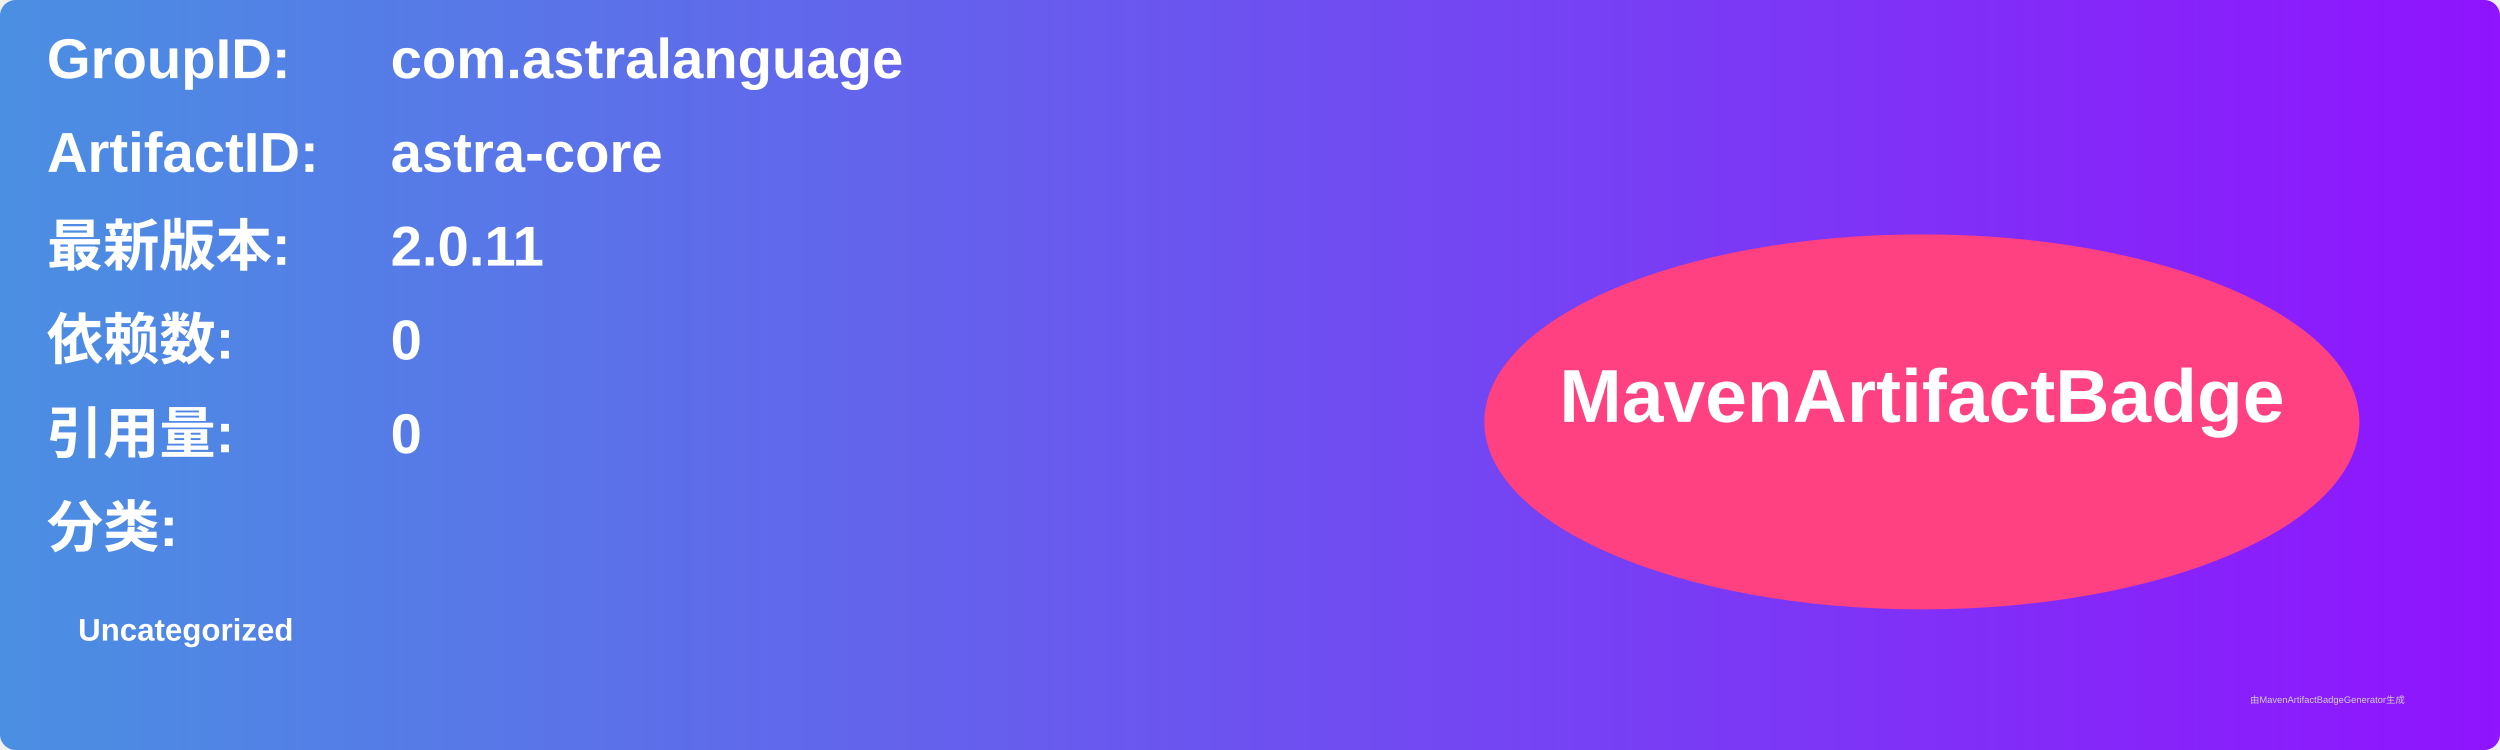
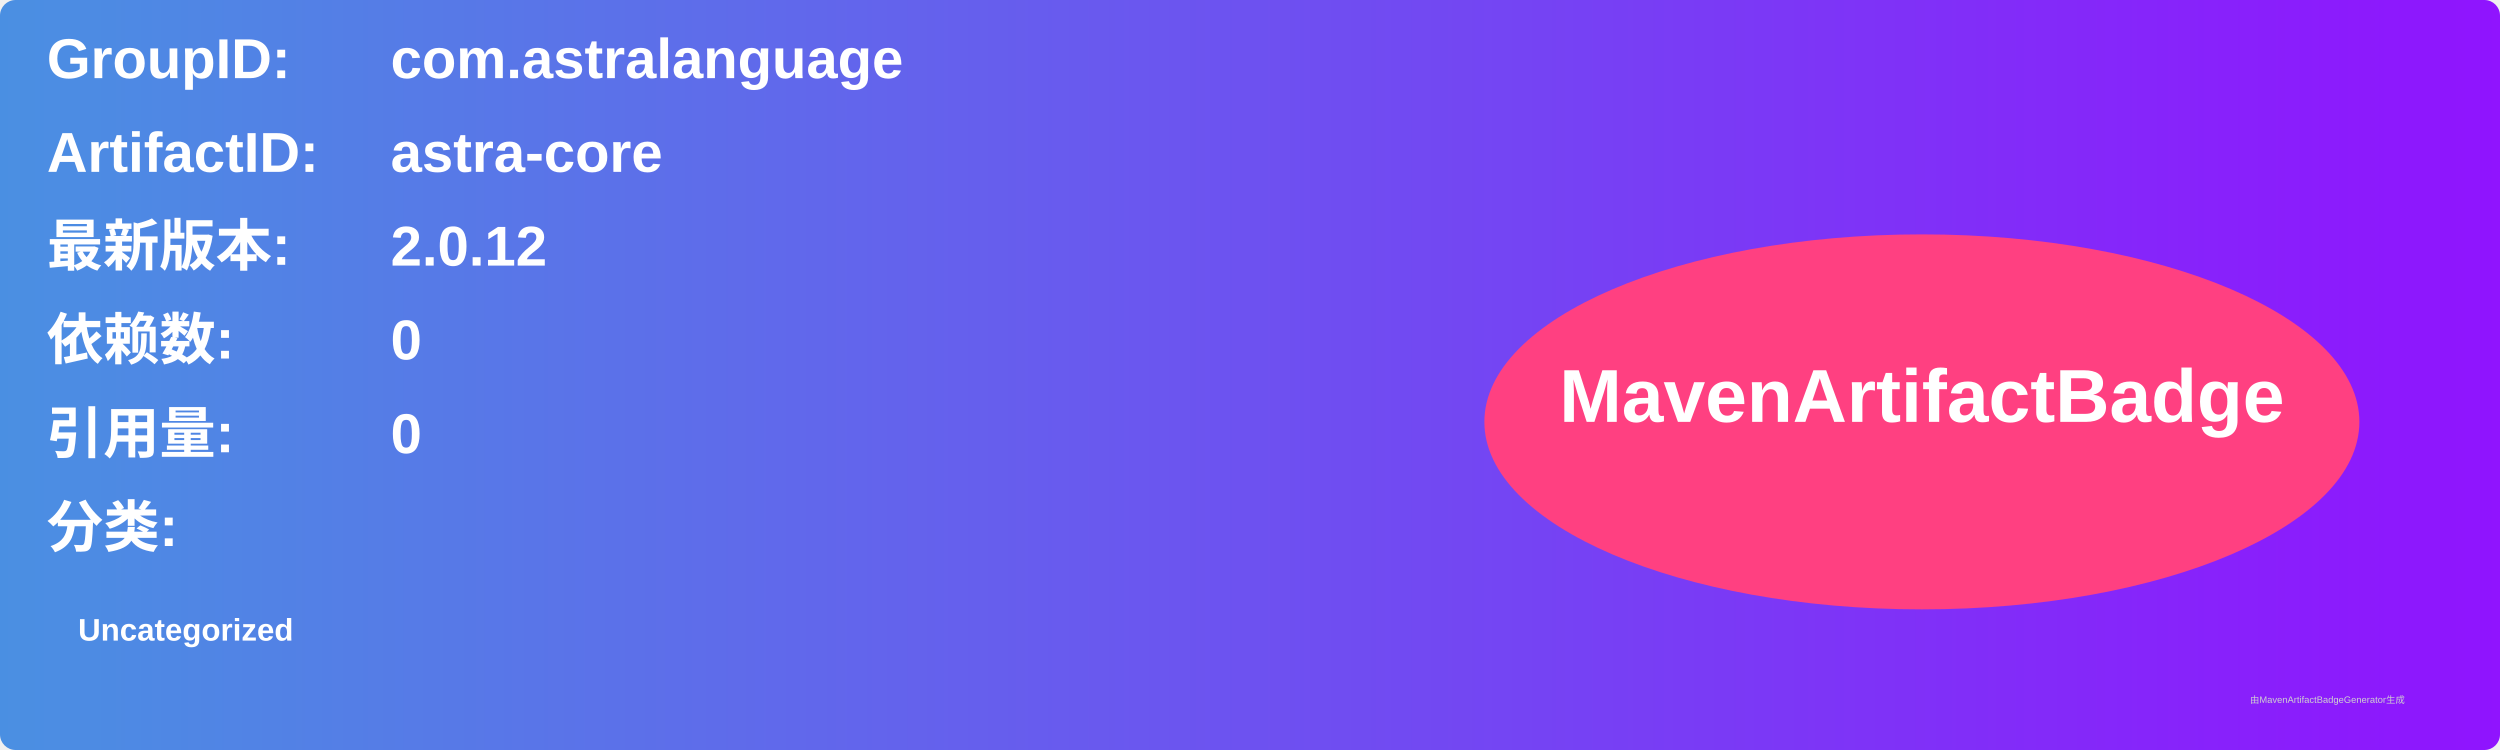
<svg xmlns="http://www.w3.org/2000/svg" width="800" height="240" viewBox="0 0 800 240">
  <linearGradient id="grad" x1="0%" y1="0%" x2="100%" y2="0%">
    <stop offset="0%" stop-color="#4a90e2" />
    <stop offset="100%" stop-color="#9013fe" />
  </linearGradient>
  <rect width="100%" height="100%" rx="5" ry="5" fill="url(#grad)" />
  <g transform="translate(15, 15)">
    <text x="0" y="10" font-family="Arial" font-size="18" fill="white" font-weight="bold" width="260">GroupID:</text>
    <text x="110" y="10" font-family="Arial" font-size="18" fill="white" font-weight="bold" width="460">com.astralanguage</text>
    <text x="0" y="40" font-family="Arial" font-size="18" fill="white" font-weight="bold" width="260">ArtifactID:</text>
    <text x="110" y="40" font-family="Arial" font-size="18" fill="white" font-weight="bold" width="460">astra-core</text>
    <text x="0" y="70" font-family="Arial" font-size="18" fill="white" font-weight="bold">最新版本:</text>
    <text x="110" y="70" font-family="Arial" font-size="18" fill="white" font-weight="bold">
-       <tspan font-weight="bold">2.0.11</tspan>
+       <tspan font-weight="bold">2.0.12</tspan>
    </text>
    <text x="0" y="100" font-family="Arial" font-size="18" fill="white" font-weight="bold">依赖数: </text>
    <text x="110" y="100" font-family="Arial" font-size="18" fill="white">
      <tspan font-weight="bold">0</tspan>
    </text>
    <text x="0" y="130" font-family="Arial" font-size="18" fill="white" font-weight="bold">引用量: </text>
    <text x="110" y="130" font-family="Arial" font-size="18" fill="white">
      <tspan font-weight="bold">0</tspan>
    </text>
    <text x="0" y="160" font-family="Arial" font-size="18" fill="white" font-weight="bold">分类:</text>
    <text x="10" y="190" font-family="Arial" font-size="10" fill="white">
      <tspan font-weight="bold">Uncategorized</tspan>
    </text>
    <ellipse cx="600" cy="120" rx="140" ry="60" fill="#ff4081" />
    <text x="600" y="120" text-anchor="middle" font-family="Arial" font-size="24" fill="white" font-weight="bold">MavenArtifactBadge</text>
  </g>
  <text x="720" y="225" font-family="Arial" font-size="3" fill="#d0d0d0">由MavenArtifactBadgeGenerator生成</text>
</svg>
